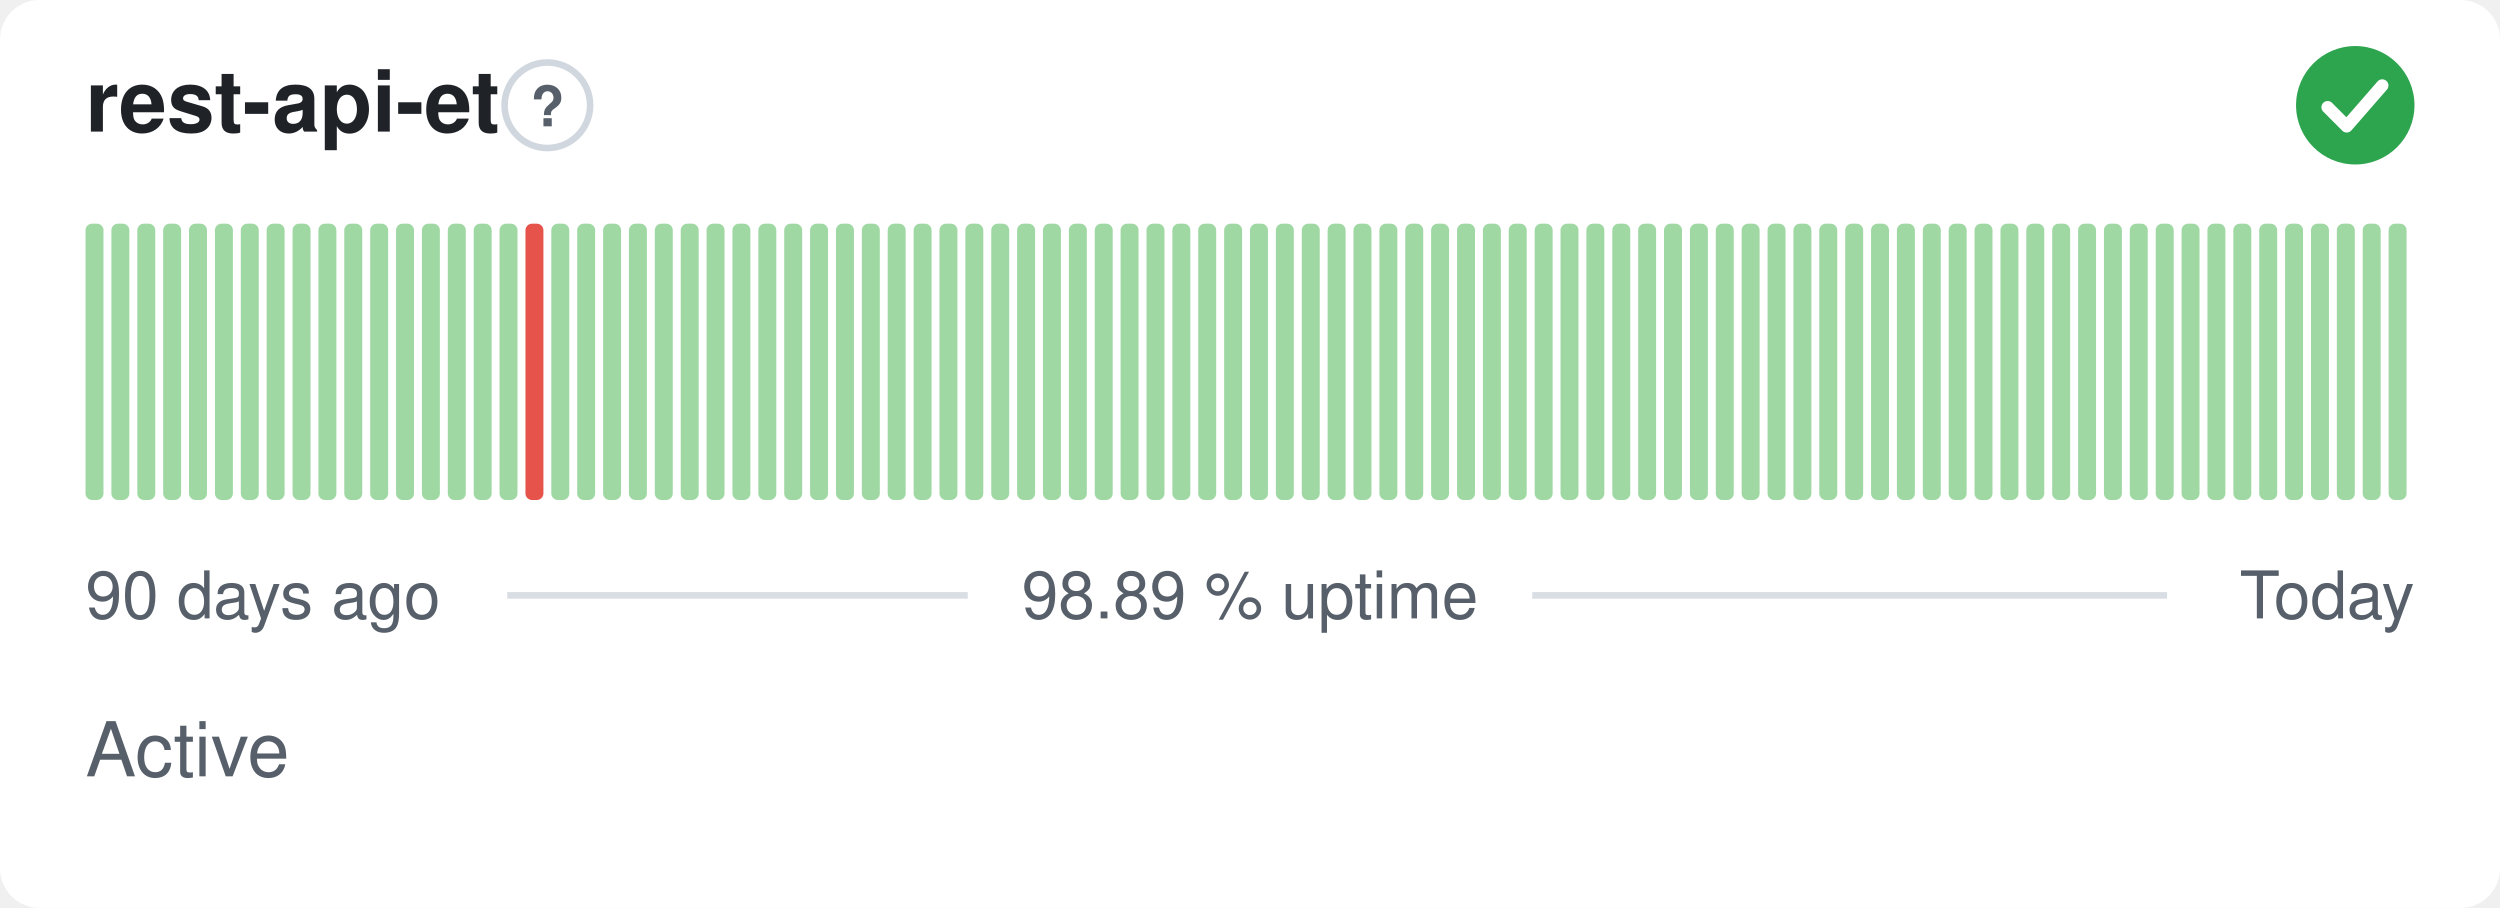
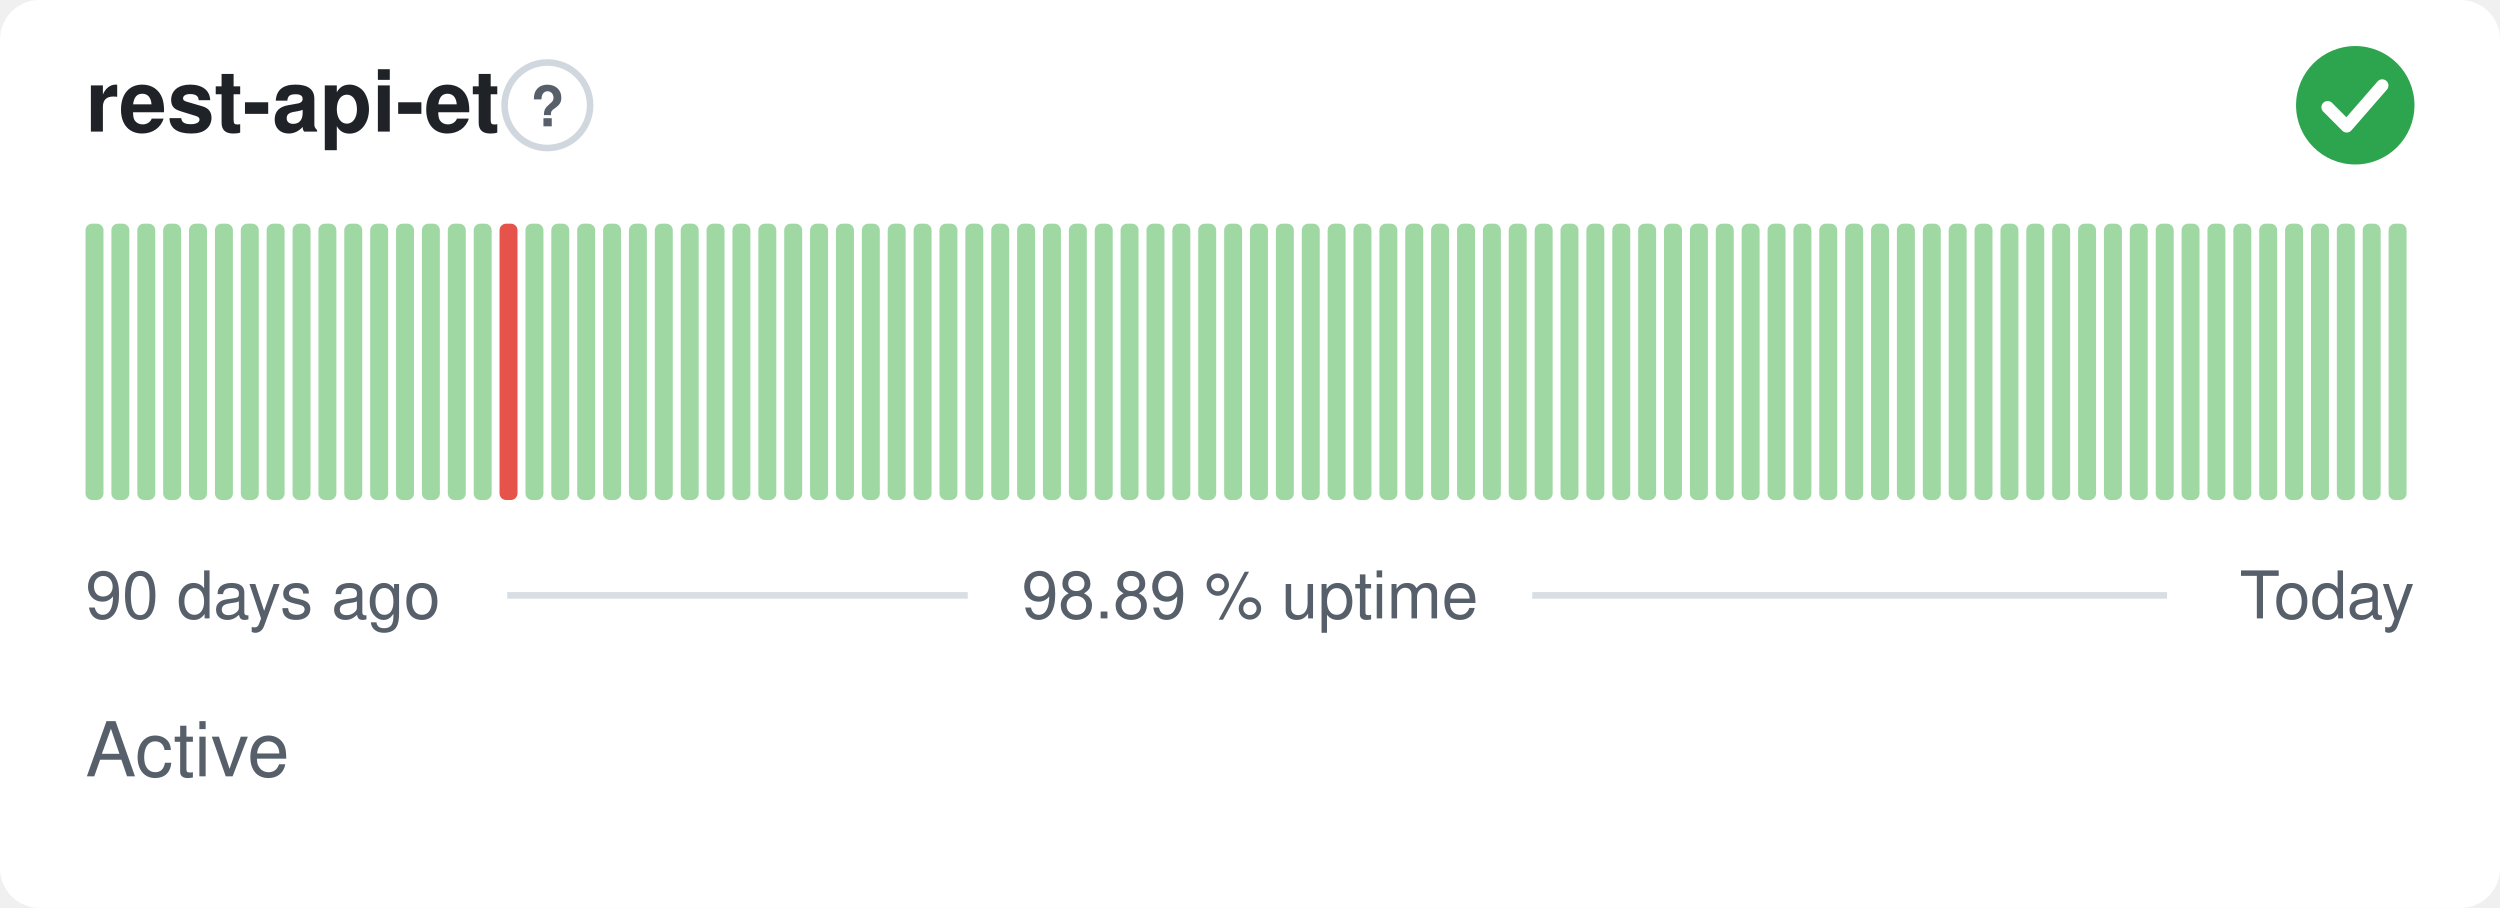
<svg xmlns="http://www.w3.org/2000/svg" width="380" height="138" viewBox="0 0 380 138" role="img" aria-label="rest-api-et: Active, 98.89 % uptime over the last 90 days" font-family="-apple-system,BlinkMacSystemFont,'Segoe UI',Helvetica,Arial,sans-serif">
  <style>
    @media (prefers-color-scheme: dark) {
      .bg { fill: #0d1117 }
      .title { fill: #e6edf3 }
      .muted { fill: #8b949e }
      .hint { stroke: #30363d }
      .rule { stroke: #30363d }
      .nodata { fill: #21262d }
    }
  </style>
  <rect class="bg" width="380" height="138" rx="6" fill="#ffffff" />
  <text class="title" x="13" y="20" font-size="13" font-weight="600" fill="#1f2328">rest-api-et</text>
  <circle class="hint" cx="83.2" cy="16" r="6.5" fill="none" stroke="#d0d7de" stroke-width="1" />
  <text class="muted" x="83.2" y="19.2" text-anchor="middle" font-size="8.5" font-weight="700" fill="#57606a">?</text>
  <circle cx="358" cy="16" r="9" fill="#2da44e" />
  <path d="M353.80 16.30l2.90 2.90 5.40 -6.20" fill="none" stroke="#fff" stroke-width="1.89" stroke-linecap="round" stroke-linejoin="round" />
  <rect x="13.00" y="34.00" width="2.73" height="42.00" rx="1" fill="#9fd8a3" />
  <rect x="16.93" y="34.00" width="2.73" height="42.00" rx="1" fill="#9fd8a3" />
  <rect x="20.87" y="34.00" width="2.73" height="42.00" rx="1" fill="#9fd8a3" />
  <rect x="24.80" y="34.00" width="2.73" height="42.00" rx="1" fill="#9fd8a3" />
  <rect x="28.73" y="34.00" width="2.73" height="42.00" rx="1" fill="#9fd8a3" />
  <rect x="32.67" y="34.00" width="2.73" height="42.00" rx="1" fill="#9fd8a3" />
  <rect x="36.60" y="34.00" width="2.73" height="42.00" rx="1" fill="#9fd8a3" />
  <rect x="40.53" y="34.00" width="2.73" height="42.00" rx="1" fill="#9fd8a3" />
  <rect x="44.47" y="34.00" width="2.73" height="42.00" rx="1" fill="#9fd8a3" />
  <rect x="48.40" y="34.00" width="2.73" height="42.00" rx="1" fill="#9fd8a3" />
  <rect x="52.33" y="34.00" width="2.73" height="42.00" rx="1" fill="#9fd8a3" />
  <rect x="56.27" y="34.00" width="2.73" height="42.00" rx="1" fill="#9fd8a3" />
  <rect x="60.20" y="34.00" width="2.73" height="42.00" rx="1" fill="#9fd8a3" />
  <rect x="64.13" y="34.00" width="2.73" height="42.00" rx="1" fill="#9fd8a3" />
  <rect x="68.07" y="34.00" width="2.73" height="42.00" rx="1" fill="#9fd8a3" />
  <rect x="72.00" y="34.00" width="2.73" height="42.00" rx="1" fill="#9fd8a3" />
-   <rect x="75.93" y="34.00" width="2.73" height="42.00" rx="1" fill="#9fd8a3" />
-   <rect x="79.87" y="34.00" width="2.73" height="42.00" rx="1" fill="#e5534b" />
+   <rect x="75.93" y="34.00" width="2.73" height="42.00" rx="1" fill="#e5534b" />
+   <rect x="79.87" y="34.00" width="2.73" height="42.00" rx="1" fill="#9fd8a3" />
  <rect x="83.80" y="34.00" width="2.73" height="42.00" rx="1" fill="#9fd8a3" />
  <rect x="87.73" y="34.00" width="2.73" height="42.00" rx="1" fill="#9fd8a3" />
  <rect x="91.67" y="34.00" width="2.73" height="42.00" rx="1" fill="#9fd8a3" />
  <rect x="95.60" y="34.00" width="2.73" height="42.00" rx="1" fill="#9fd8a3" />
  <rect x="99.53" y="34.00" width="2.73" height="42.00" rx="1" fill="#9fd8a3" />
  <rect x="103.47" y="34.00" width="2.73" height="42.00" rx="1" fill="#9fd8a3" />
  <rect x="107.40" y="34.00" width="2.73" height="42.00" rx="1" fill="#9fd8a3" />
  <rect x="111.33" y="34.00" width="2.73" height="42.00" rx="1" fill="#9fd8a3" />
  <rect x="115.27" y="34.00" width="2.73" height="42.00" rx="1" fill="#9fd8a3" />
  <rect x="119.20" y="34.00" width="2.73" height="42.00" rx="1" fill="#9fd8a3" />
  <rect x="123.13" y="34.00" width="2.73" height="42.00" rx="1" fill="#9fd8a3" />
  <rect x="127.07" y="34.00" width="2.73" height="42.00" rx="1" fill="#9fd8a3" />
  <rect x="131.00" y="34.00" width="2.73" height="42.00" rx="1" fill="#9fd8a3" />
  <rect x="134.93" y="34.00" width="2.73" height="42.00" rx="1" fill="#9fd8a3" />
  <rect x="138.87" y="34.00" width="2.73" height="42.00" rx="1" fill="#9fd8a3" />
  <rect x="142.80" y="34.00" width="2.73" height="42.00" rx="1" fill="#9fd8a3" />
  <rect x="146.73" y="34.00" width="2.73" height="42.00" rx="1" fill="#9fd8a3" />
  <rect x="150.67" y="34.00" width="2.73" height="42.00" rx="1" fill="#9fd8a3" />
  <rect x="154.60" y="34.00" width="2.73" height="42.00" rx="1" fill="#9fd8a3" />
  <rect x="158.53" y="34.00" width="2.73" height="42.00" rx="1" fill="#9fd8a3" />
  <rect x="162.47" y="34.00" width="2.73" height="42.00" rx="1" fill="#9fd8a3" />
  <rect x="166.40" y="34.00" width="2.73" height="42.00" rx="1" fill="#9fd8a3" />
  <rect x="170.33" y="34.00" width="2.73" height="42.00" rx="1" fill="#9fd8a3" />
  <rect x="174.27" y="34.00" width="2.73" height="42.00" rx="1" fill="#9fd8a3" />
  <rect x="178.20" y="34.00" width="2.73" height="42.00" rx="1" fill="#9fd8a3" />
  <rect x="182.13" y="34.00" width="2.73" height="42.00" rx="1" fill="#9fd8a3" />
  <rect x="186.07" y="34.00" width="2.73" height="42.00" rx="1" fill="#9fd8a3" />
  <rect x="190.00" y="34.00" width="2.73" height="42.00" rx="1" fill="#9fd8a3" />
  <rect x="193.93" y="34.00" width="2.73" height="42.00" rx="1" fill="#9fd8a3" />
  <rect x="197.87" y="34.00" width="2.73" height="42.00" rx="1" fill="#9fd8a3" />
  <rect x="201.80" y="34.00" width="2.73" height="42.00" rx="1" fill="#9fd8a3" />
  <rect x="205.73" y="34.00" width="2.73" height="42.00" rx="1" fill="#9fd8a3" />
  <rect x="209.67" y="34.00" width="2.73" height="42.00" rx="1" fill="#9fd8a3" />
  <rect x="213.60" y="34.00" width="2.73" height="42.00" rx="1" fill="#9fd8a3" />
  <rect x="217.53" y="34.00" width="2.73" height="42.00" rx="1" fill="#9fd8a3" />
  <rect x="221.47" y="34.00" width="2.73" height="42.00" rx="1" fill="#9fd8a3" />
  <rect x="225.40" y="34.00" width="2.73" height="42.00" rx="1" fill="#9fd8a3" />
  <rect x="229.33" y="34.00" width="2.73" height="42.00" rx="1" fill="#9fd8a3" />
  <rect x="233.27" y="34.00" width="2.73" height="42.00" rx="1" fill="#9fd8a3" />
  <rect x="237.20" y="34.00" width="2.73" height="42.00" rx="1" fill="#9fd8a3" />
  <rect x="241.13" y="34.00" width="2.73" height="42.00" rx="1" fill="#9fd8a3" />
  <rect x="245.07" y="34.00" width="2.73" height="42.00" rx="1" fill="#9fd8a3" />
  <rect x="249.00" y="34.00" width="2.73" height="42.00" rx="1" fill="#9fd8a3" />
  <rect x="252.93" y="34.00" width="2.73" height="42.00" rx="1" fill="#9fd8a3" />
  <rect x="256.87" y="34.00" width="2.73" height="42.00" rx="1" fill="#9fd8a3" />
  <rect x="260.80" y="34.00" width="2.73" height="42.00" rx="1" fill="#9fd8a3" />
  <rect x="264.73" y="34.00" width="2.73" height="42.00" rx="1" fill="#9fd8a3" />
  <rect x="268.67" y="34.00" width="2.73" height="42.00" rx="1" fill="#9fd8a3" />
  <rect x="272.60" y="34.00" width="2.73" height="42.00" rx="1" fill="#9fd8a3" />
  <rect x="276.53" y="34.00" width="2.73" height="42.00" rx="1" fill="#9fd8a3" />
  <rect x="280.47" y="34.00" width="2.73" height="42.00" rx="1" fill="#9fd8a3" />
  <rect x="284.40" y="34.00" width="2.73" height="42.00" rx="1" fill="#9fd8a3" />
  <rect x="288.33" y="34.00" width="2.73" height="42.00" rx="1" fill="#9fd8a3" />
  <rect x="292.27" y="34.00" width="2.73" height="42.00" rx="1" fill="#9fd8a3" />
  <rect x="296.20" y="34.00" width="2.73" height="42.00" rx="1" fill="#9fd8a3" />
  <rect x="300.13" y="34.00" width="2.73" height="42.00" rx="1" fill="#9fd8a3" />
  <rect x="304.07" y="34.00" width="2.73" height="42.00" rx="1" fill="#9fd8a3" />
  <rect x="308.00" y="34.00" width="2.73" height="42.00" rx="1" fill="#9fd8a3" />
  <rect x="311.93" y="34.00" width="2.73" height="42.00" rx="1" fill="#9fd8a3" />
  <rect x="315.87" y="34.00" width="2.73" height="42.00" rx="1" fill="#9fd8a3" />
  <rect x="319.80" y="34.00" width="2.73" height="42.00" rx="1" fill="#9fd8a3" />
  <rect x="323.73" y="34.00" width="2.73" height="42.00" rx="1" fill="#9fd8a3" />
  <rect x="327.67" y="34.00" width="2.73" height="42.00" rx="1" fill="#9fd8a3" />
  <rect x="331.60" y="34.00" width="2.73" height="42.00" rx="1" fill="#9fd8a3" />
  <rect x="335.53" y="34.00" width="2.73" height="42.00" rx="1" fill="#9fd8a3" />
  <rect x="339.47" y="34.00" width="2.73" height="42.00" rx="1" fill="#9fd8a3" />
  <rect x="343.40" y="34.00" width="2.73" height="42.00" rx="1" fill="#9fd8a3" />
  <rect x="347.33" y="34.00" width="2.73" height="42.00" rx="1" fill="#9fd8a3" />
  <rect x="351.27" y="34.00" width="2.73" height="42.00" rx="1" fill="#9fd8a3" />
  <rect x="355.20" y="34.00" width="2.73" height="42.00" rx="1" fill="#9fd8a3" />
  <rect x="359.13" y="34.00" width="2.73" height="42.00" rx="1" fill="#9fd8a3" />
  <rect x="363.07" y="34.00" width="2.73" height="42.00" rx="1" fill="#9fd8a3" />
  <text class="muted" x="13" y="94" font-size="10" fill="#57606a">90 days ago</text>
  <text class="muted" x="190" y="94" text-anchor="middle" font-size="10" fill="#57606a">98.89 % uptime</text>
  <text class="muted" x="367" y="94" text-anchor="end" font-size="10" fill="#57606a">Today</text>
  <line class="rule" x1="77.1" y1="90.5" x2="147.1" y2="90.5" stroke="#d8dee4" stroke-width="1" />
  <line class="rule" x1="232.9" y1="90.5" x2="329.4" y2="90.5" stroke="#d8dee4" stroke-width="1" />
  <text class="muted" x="13" y="118" font-size="11.5" fill="#57606a">Active</text>
</svg>
